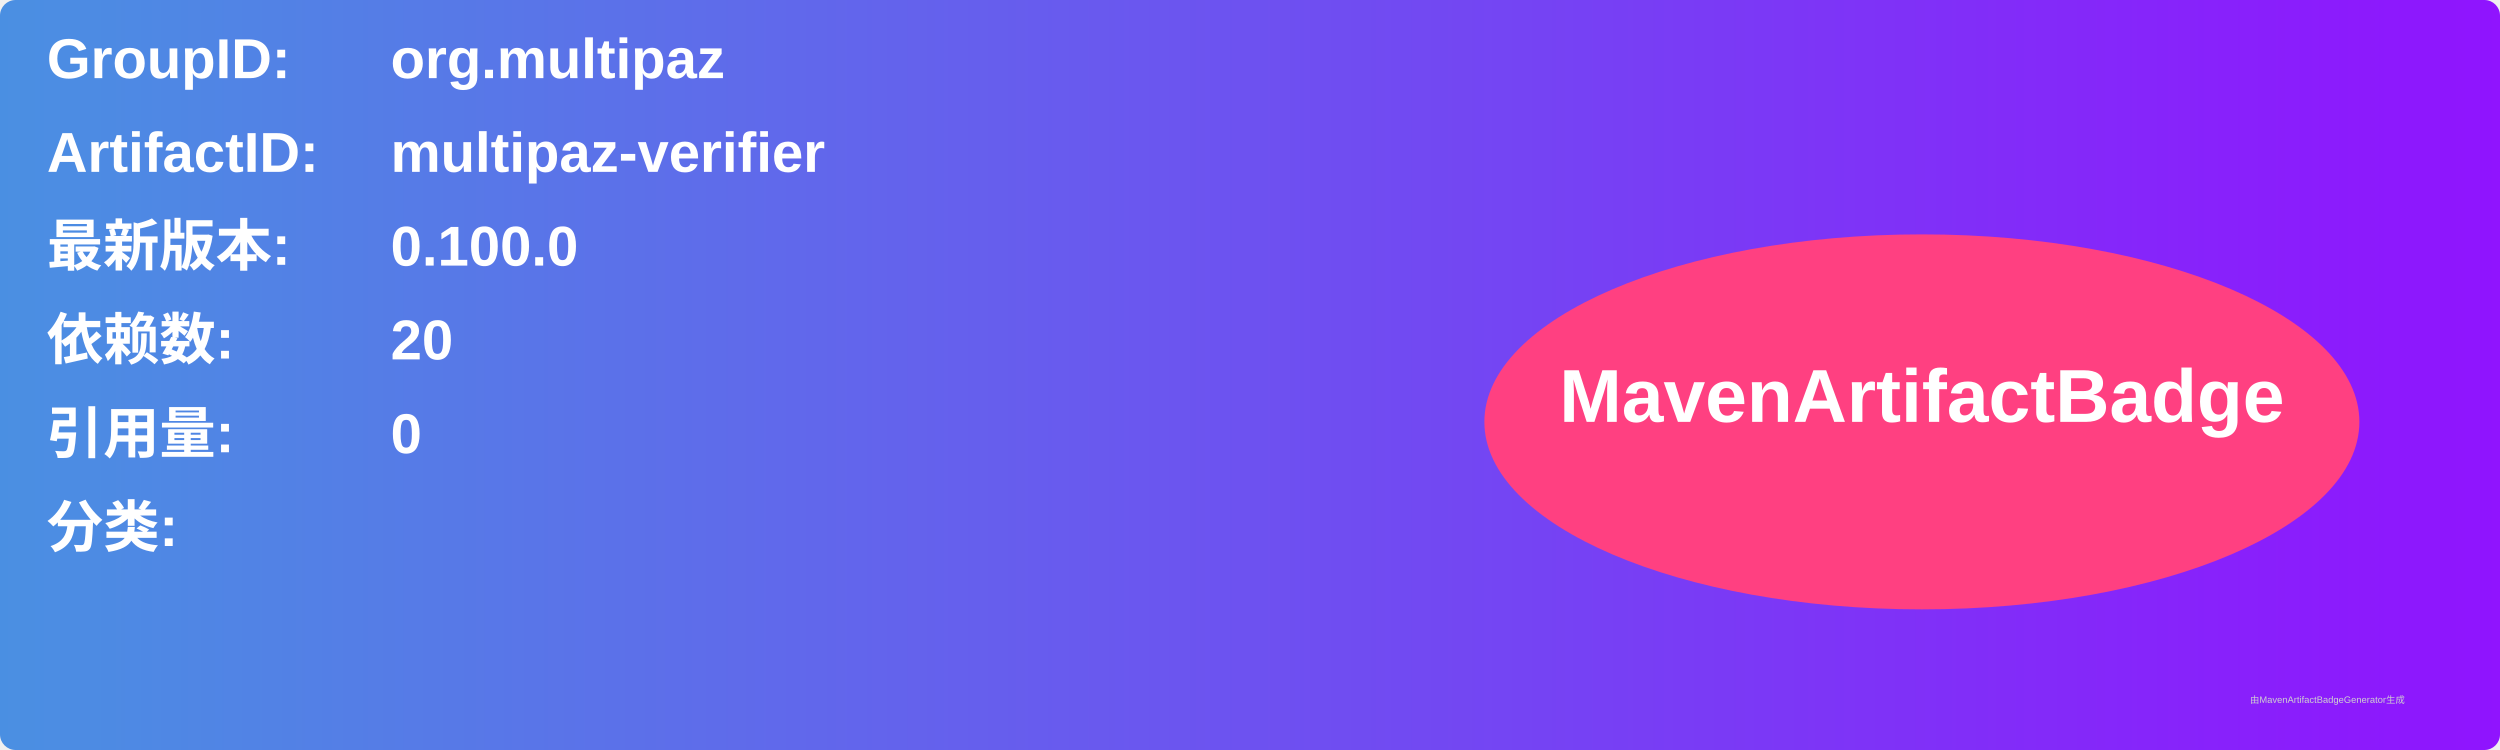
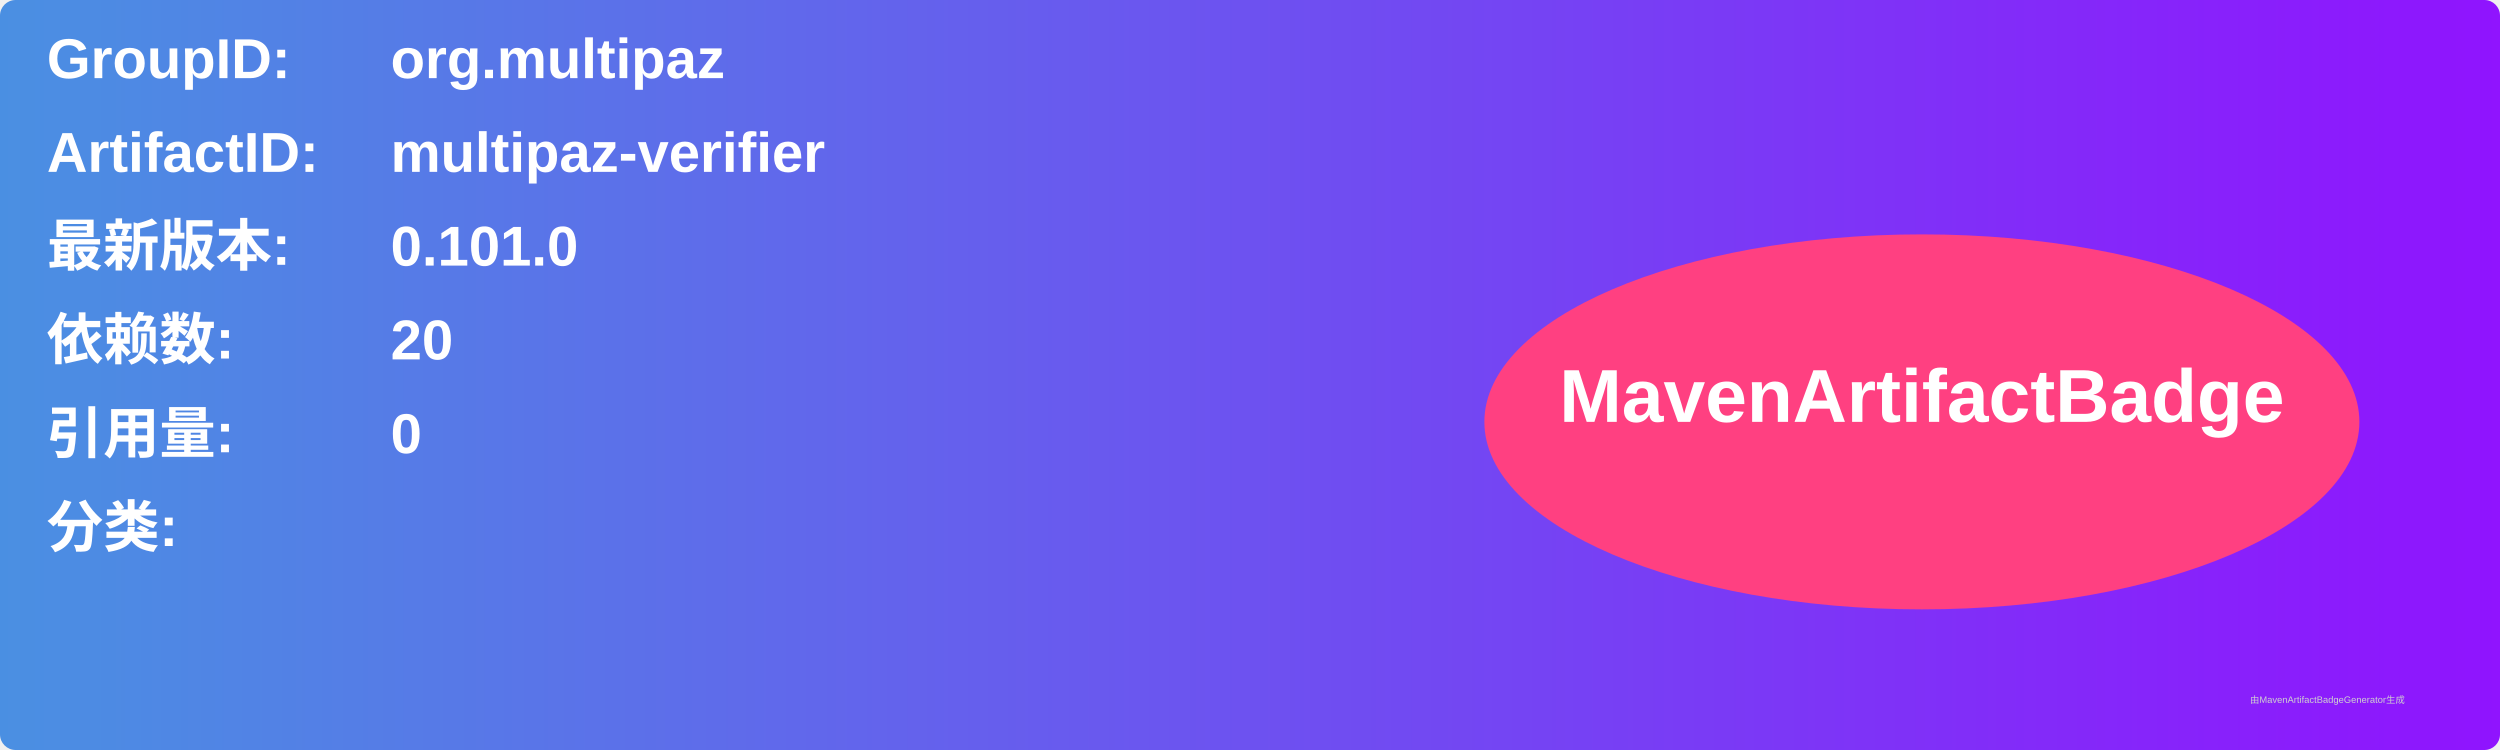
<svg xmlns="http://www.w3.org/2000/svg" width="800" height="240" viewBox="0 0 800 240">
  <linearGradient id="grad" x1="0%" y1="0%" x2="100%" y2="0%">
    <stop offset="0%" stop-color="#4a90e2" />
    <stop offset="100%" stop-color="#9013fe" />
  </linearGradient>
  <rect width="100%" height="100%" rx="5" ry="5" fill="url(#grad)" />
  <g transform="translate(15, 15)">
    <text x="0" y="10" font-family="Arial" font-size="18" fill="white" font-weight="bold" width="260">GroupID:</text>
    <text x="110" y="10" font-family="Arial" font-size="18" fill="white" font-weight="bold" width="460">org.multipaz</text>
    <text x="0" y="40" font-family="Arial" font-size="18" fill="white" font-weight="bold" width="260">ArtifactID:</text>
    <text x="110" y="40" font-family="Arial" font-size="18" fill="white" font-weight="bold" width="460">multipaz-verifier</text>
    <text x="0" y="70" font-family="Arial" font-size="18" fill="white" font-weight="bold">最新版本:</text>
    <text x="110" y="70" font-family="Arial" font-size="18" fill="white" font-weight="bold">
-       <tspan font-weight="bold">0.100.0</tspan>
+       <tspan font-weight="bold">0.101.0</tspan>
    </text>
    <text x="0" y="100" font-family="Arial" font-size="18" fill="white" font-weight="bold">依赖数: </text>
    <text x="110" y="100" font-family="Arial" font-size="18" fill="white">
      <tspan font-weight="bold">20</tspan>
    </text>
    <text x="0" y="130" font-family="Arial" font-size="18" fill="white" font-weight="bold">引用量: </text>
    <text x="110" y="130" font-family="Arial" font-size="18" fill="white">
      <tspan font-weight="bold">0</tspan>
    </text>
    <text x="0" y="160" font-family="Arial" font-size="18" fill="white" font-weight="bold">分类:</text>
    <text x="10" y="190" font-family="Arial" font-size="10" fill="white">
      <tspan font-weight="bold" />
    </text>
    <ellipse cx="600" cy="120" rx="140" ry="60" fill="#ff4081" />
    <text x="600" y="120" text-anchor="middle" font-family="Arial" font-size="24" fill="white" font-weight="bold">MavenArtifactBadge</text>
  </g>
  <text x="720" y="225" font-family="Arial" font-size="3" fill="#d0d0d0">由MavenArtifactBadgeGenerator生成</text>
</svg>
